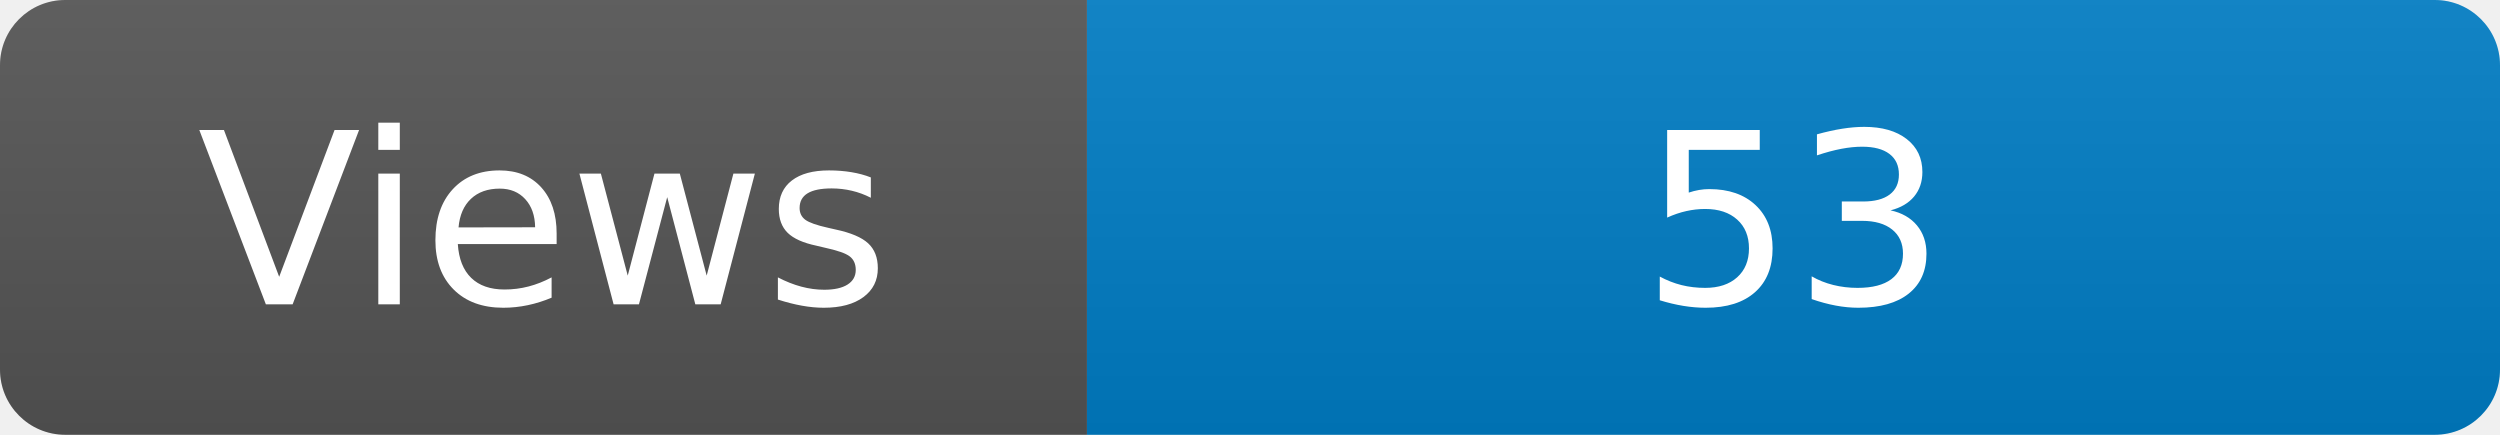
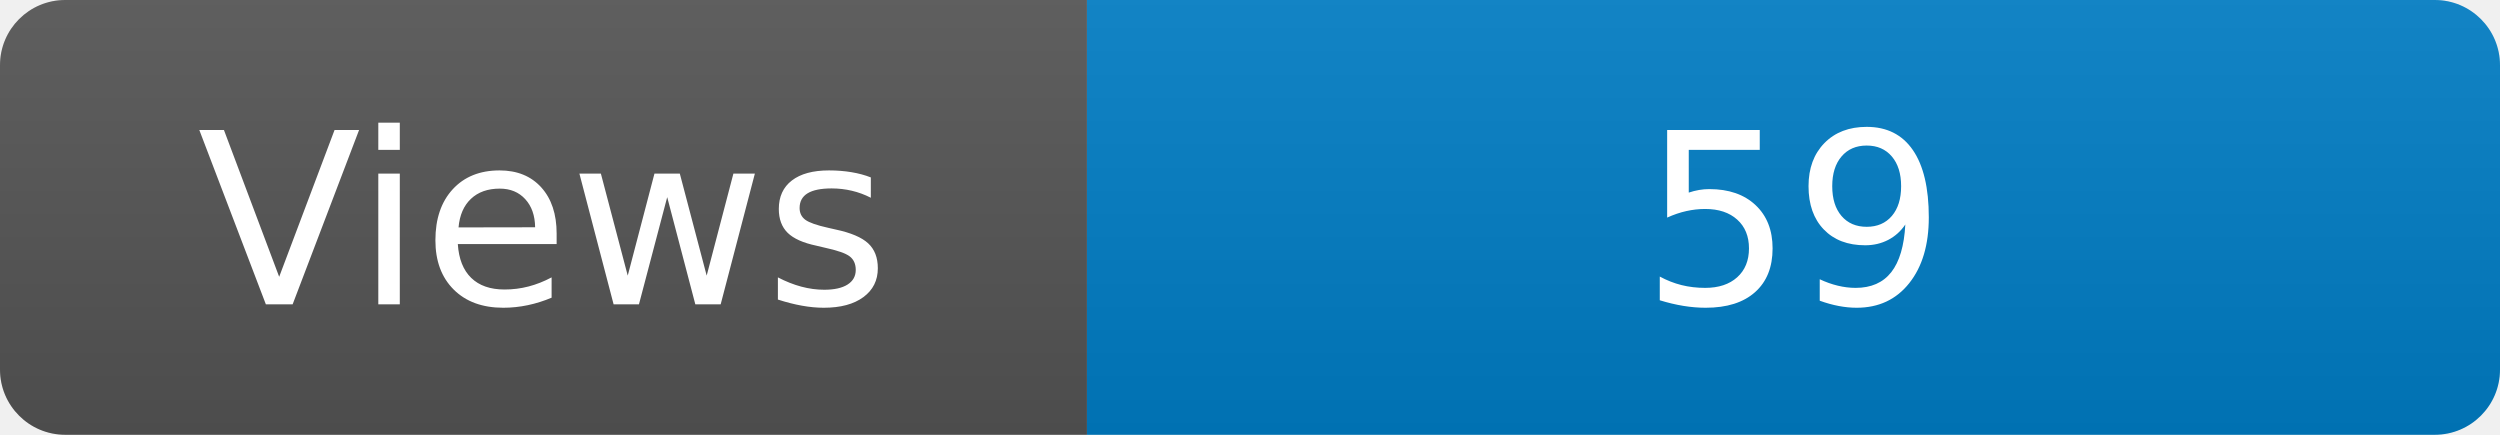
<svg xmlns="http://www.w3.org/2000/svg" width="115" height="20" role="img" aria-label="Maintained?: yes">
  <linearGradient id="s" x2="0" y2="100%">
    <stop offset="0" stop-color="#bbb" stop-opacity=".1" />
    <stop offset="1" stop-opacity=".1" />
  </linearGradient>
  <clipPath id="r">
    <rect width="115" height="20" rx="3" fill="#fff" />
  </clipPath>
  <g clip-path="url(#r)">
    <rect width="50" height="20" fill="#555" />
    <rect x="50" width="160" height="20" fill="#007ec6" />
    <rect width="115" height="20" fill="url(#s)" />
  </g>
  <g fill="#fff" text-anchor="middle" font-family="Verdana,Geneva,DejaVu Sans,sans-serif" font-size="110">
    <text x="250" y="140" transform="scale(.1)" fill="#fff">Views</text>
-     <text x="825" y="140" transform="scale(.1)" fill="#fff">53</text>
+     <text x="825" y="140" transform="scale(.1)" fill="#fff">59</text>
  </g>
</svg>
